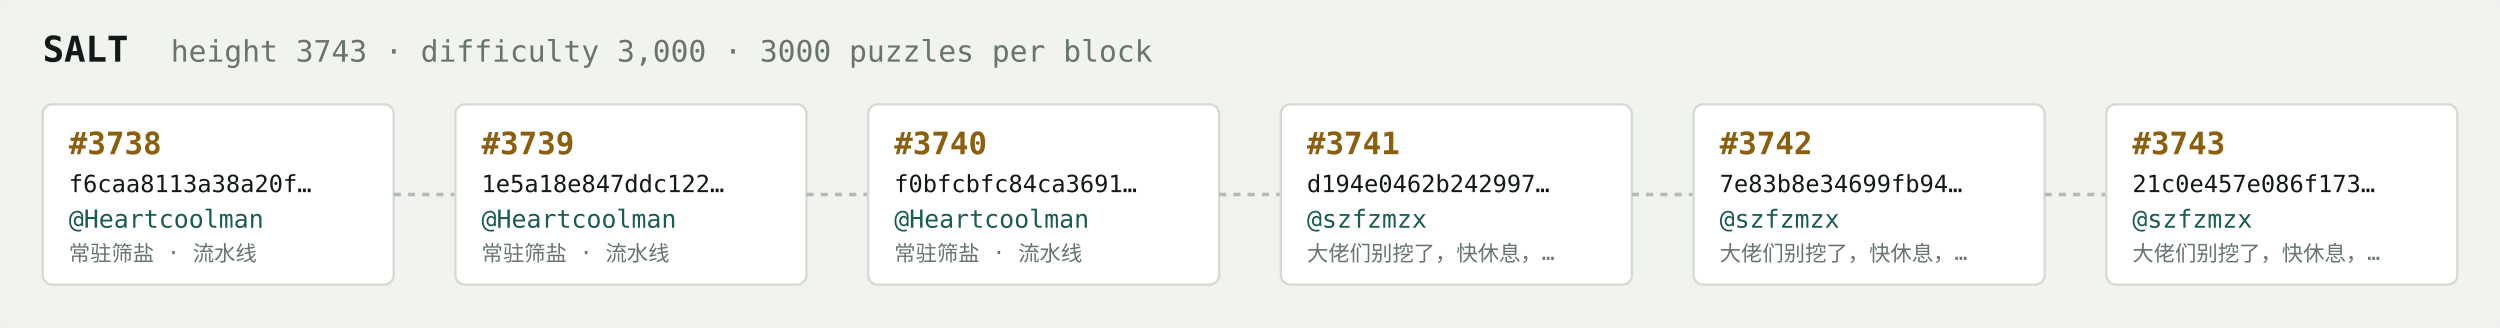
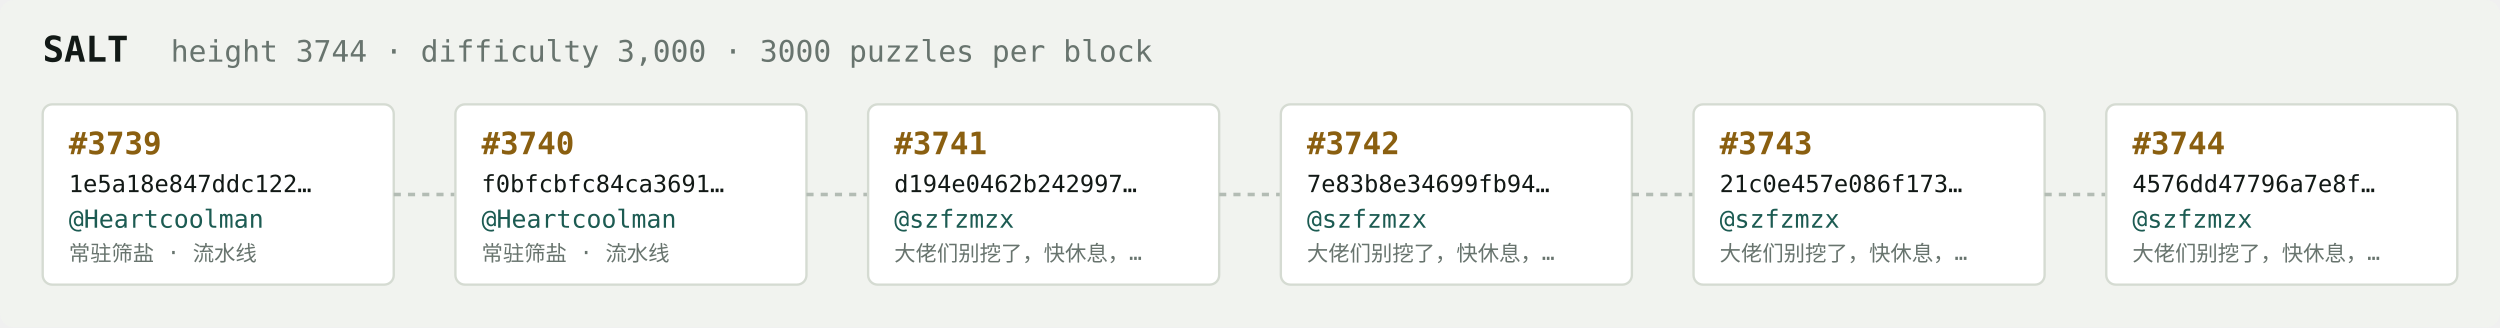
<svg xmlns="http://www.w3.org/2000/svg" width="1054" height="138" viewBox="0 0 1054 138" font-family="ui-monospace,SFMono-Regular,Menlo,monospace">
  <rect fill="#f1f3ef" width="1054" height="138" rx="6" />
  <text x="18" y="26" fill="#121916" font-size="15" font-weight="700">SALT</text>
-   <text x="72" y="26" fill="#68746e" font-size="12.5">height 3743 · difficulty 3,000 · 3000 puzzles per block</text>
+   <text x="72" y="26" fill="#68746e" font-size="12.5">height 3744 · difficulty 3,000 · 3000 puzzles per block</text>
  <rect x="18" y="44" width="148" height="76" rx="4" fill="#ffffff" stroke="#d5dbd2" stroke-width="1" />
-   <text x="29" y="65" fill="#8a5f10" font-size="13" font-weight="700">#3738</text>
-   <text x="29" y="81" fill="#121916" font-size="10">f6caa8113a38a20f…</text>
+   <text x="29" y="65" fill="#8a5f10" font-size="13" font-weight="700">#3739</text>
+   <text x="29" y="81" fill="#121916" font-size="10">1e5a18e847ddc122…</text>
  <text x="29" y="96" fill="#1c5b52" font-size="10.5">@Heartcoolman</text>
  <text x="29" y="110" fill="#68746e" font-size="9">常驻筛盐 · 流水线</text>
  <line x1="166" y1="82.0" x2="192" y2="82.0" stroke="#b3bcb4" stroke-width="1.5" stroke-dasharray="3 3" />
  <rect x="192" y="44" width="148" height="76" rx="4" fill="#ffffff" stroke="#d5dbd2" stroke-width="1" />
-   <text x="203" y="65" fill="#8a5f10" font-size="13" font-weight="700">#3739</text>
-   <text x="203" y="81" fill="#121916" font-size="10">1e5a18e847ddc122…</text>
+   <text x="203" y="65" fill="#8a5f10" font-size="13" font-weight="700">#3740</text>
+   <text x="203" y="81" fill="#121916" font-size="10">f0bfcbfc84ca3691…</text>
  <text x="203" y="96" fill="#1c5b52" font-size="10.5">@Heartcoolman</text>
  <text x="203" y="110" fill="#68746e" font-size="9">常驻筛盐 · 流水线</text>
  <line x1="340" y1="82.0" x2="366" y2="82.0" stroke="#b3bcb4" stroke-width="1.5" stroke-dasharray="3 3" />
  <rect x="366" y="44" width="148" height="76" rx="4" fill="#ffffff" stroke="#d5dbd2" stroke-width="1" />
-   <text x="377" y="65" fill="#8a5f10" font-size="13" font-weight="700">#3740</text>
-   <text x="377" y="81" fill="#121916" font-size="10">f0bfcbfc84ca3691…</text>
-   <text x="377" y="96" fill="#1c5b52" font-size="10.5">@Heartcoolman</text>
-   <text x="377" y="110" fill="#68746e" font-size="9">常驻筛盐 · 流水线</text>
+   <text x="377" y="65" fill="#8a5f10" font-size="13" font-weight="700">#3741</text>
+   <text x="377" y="81" fill="#121916" font-size="10">d194e0462b242997…</text>
+   <text x="377" y="96" fill="#1c5b52" font-size="10.5">@szfzmzx</text>
+   <text x="377" y="110" fill="#68746e" font-size="9">大佬们别挖了，快休息，…</text>
  <line x1="514" y1="82.0" x2="540" y2="82.0" stroke="#b3bcb4" stroke-width="1.5" stroke-dasharray="3 3" />
  <rect x="540" y="44" width="148" height="76" rx="4" fill="#ffffff" stroke="#d5dbd2" stroke-width="1" />
-   <text x="551" y="65" fill="#8a5f10" font-size="13" font-weight="700">#3741</text>
-   <text x="551" y="81" fill="#121916" font-size="10">d194e0462b242997…</text>
+   <text x="551" y="65" fill="#8a5f10" font-size="13" font-weight="700">#3742</text>
+   <text x="551" y="81" fill="#121916" font-size="10">7e83b8e34699fb94…</text>
  <text x="551" y="96" fill="#1c5b52" font-size="10.5">@szfzmzx</text>
  <text x="551" y="110" fill="#68746e" font-size="9">大佬们别挖了，快休息，…</text>
  <line x1="688" y1="82.0" x2="714" y2="82.0" stroke="#b3bcb4" stroke-width="1.5" stroke-dasharray="3 3" />
  <rect x="714" y="44" width="148" height="76" rx="4" fill="#ffffff" stroke="#d5dbd2" stroke-width="1" />
-   <text x="725" y="65" fill="#8a5f10" font-size="13" font-weight="700">#3742</text>
-   <text x="725" y="81" fill="#121916" font-size="10">7e83b8e34699fb94…</text>
+   <text x="725" y="65" fill="#8a5f10" font-size="13" font-weight="700">#3743</text>
+   <text x="725" y="81" fill="#121916" font-size="10">21c0e457e086f173…</text>
  <text x="725" y="96" fill="#1c5b52" font-size="10.5">@szfzmzx</text>
  <text x="725" y="110" fill="#68746e" font-size="9">大佬们别挖了，快休息，…</text>
  <line x1="862" y1="82.0" x2="888" y2="82.0" stroke="#b3bcb4" stroke-width="1.5" stroke-dasharray="3 3" />
  <rect x="888" y="44" width="148" height="76" rx="4" fill="#ffffff" stroke="#d5dbd2" stroke-width="1" />
-   <text x="899" y="65" fill="#8a5f10" font-size="13" font-weight="700">#3743</text>
-   <text x="899" y="81" fill="#121916" font-size="10">21c0e457e086f173…</text>
+   <text x="899" y="65" fill="#8a5f10" font-size="13" font-weight="700">#3744</text>
+   <text x="899" y="81" fill="#121916" font-size="10">4576dd47796a7e8f…</text>
  <text x="899" y="96" fill="#1c5b52" font-size="10.5">@szfzmzx</text>
  <text x="899" y="110" fill="#68746e" font-size="9">大佬们别挖了，快休息，…</text>
</svg>
